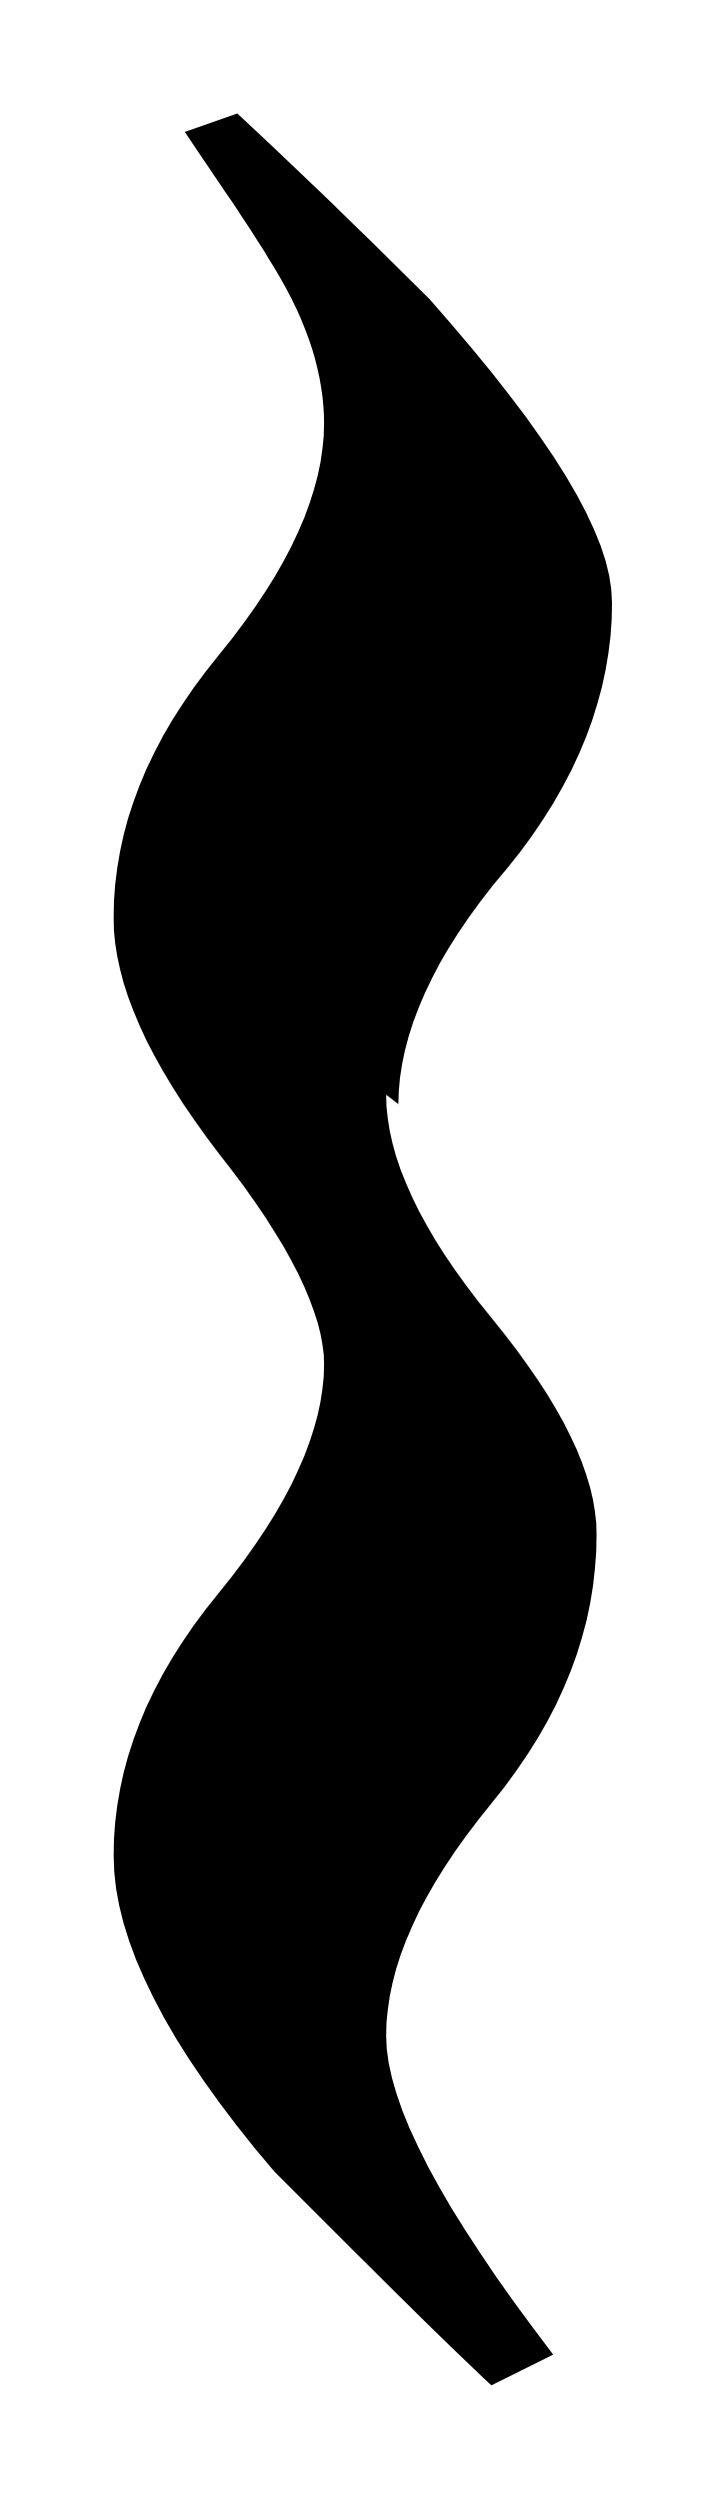
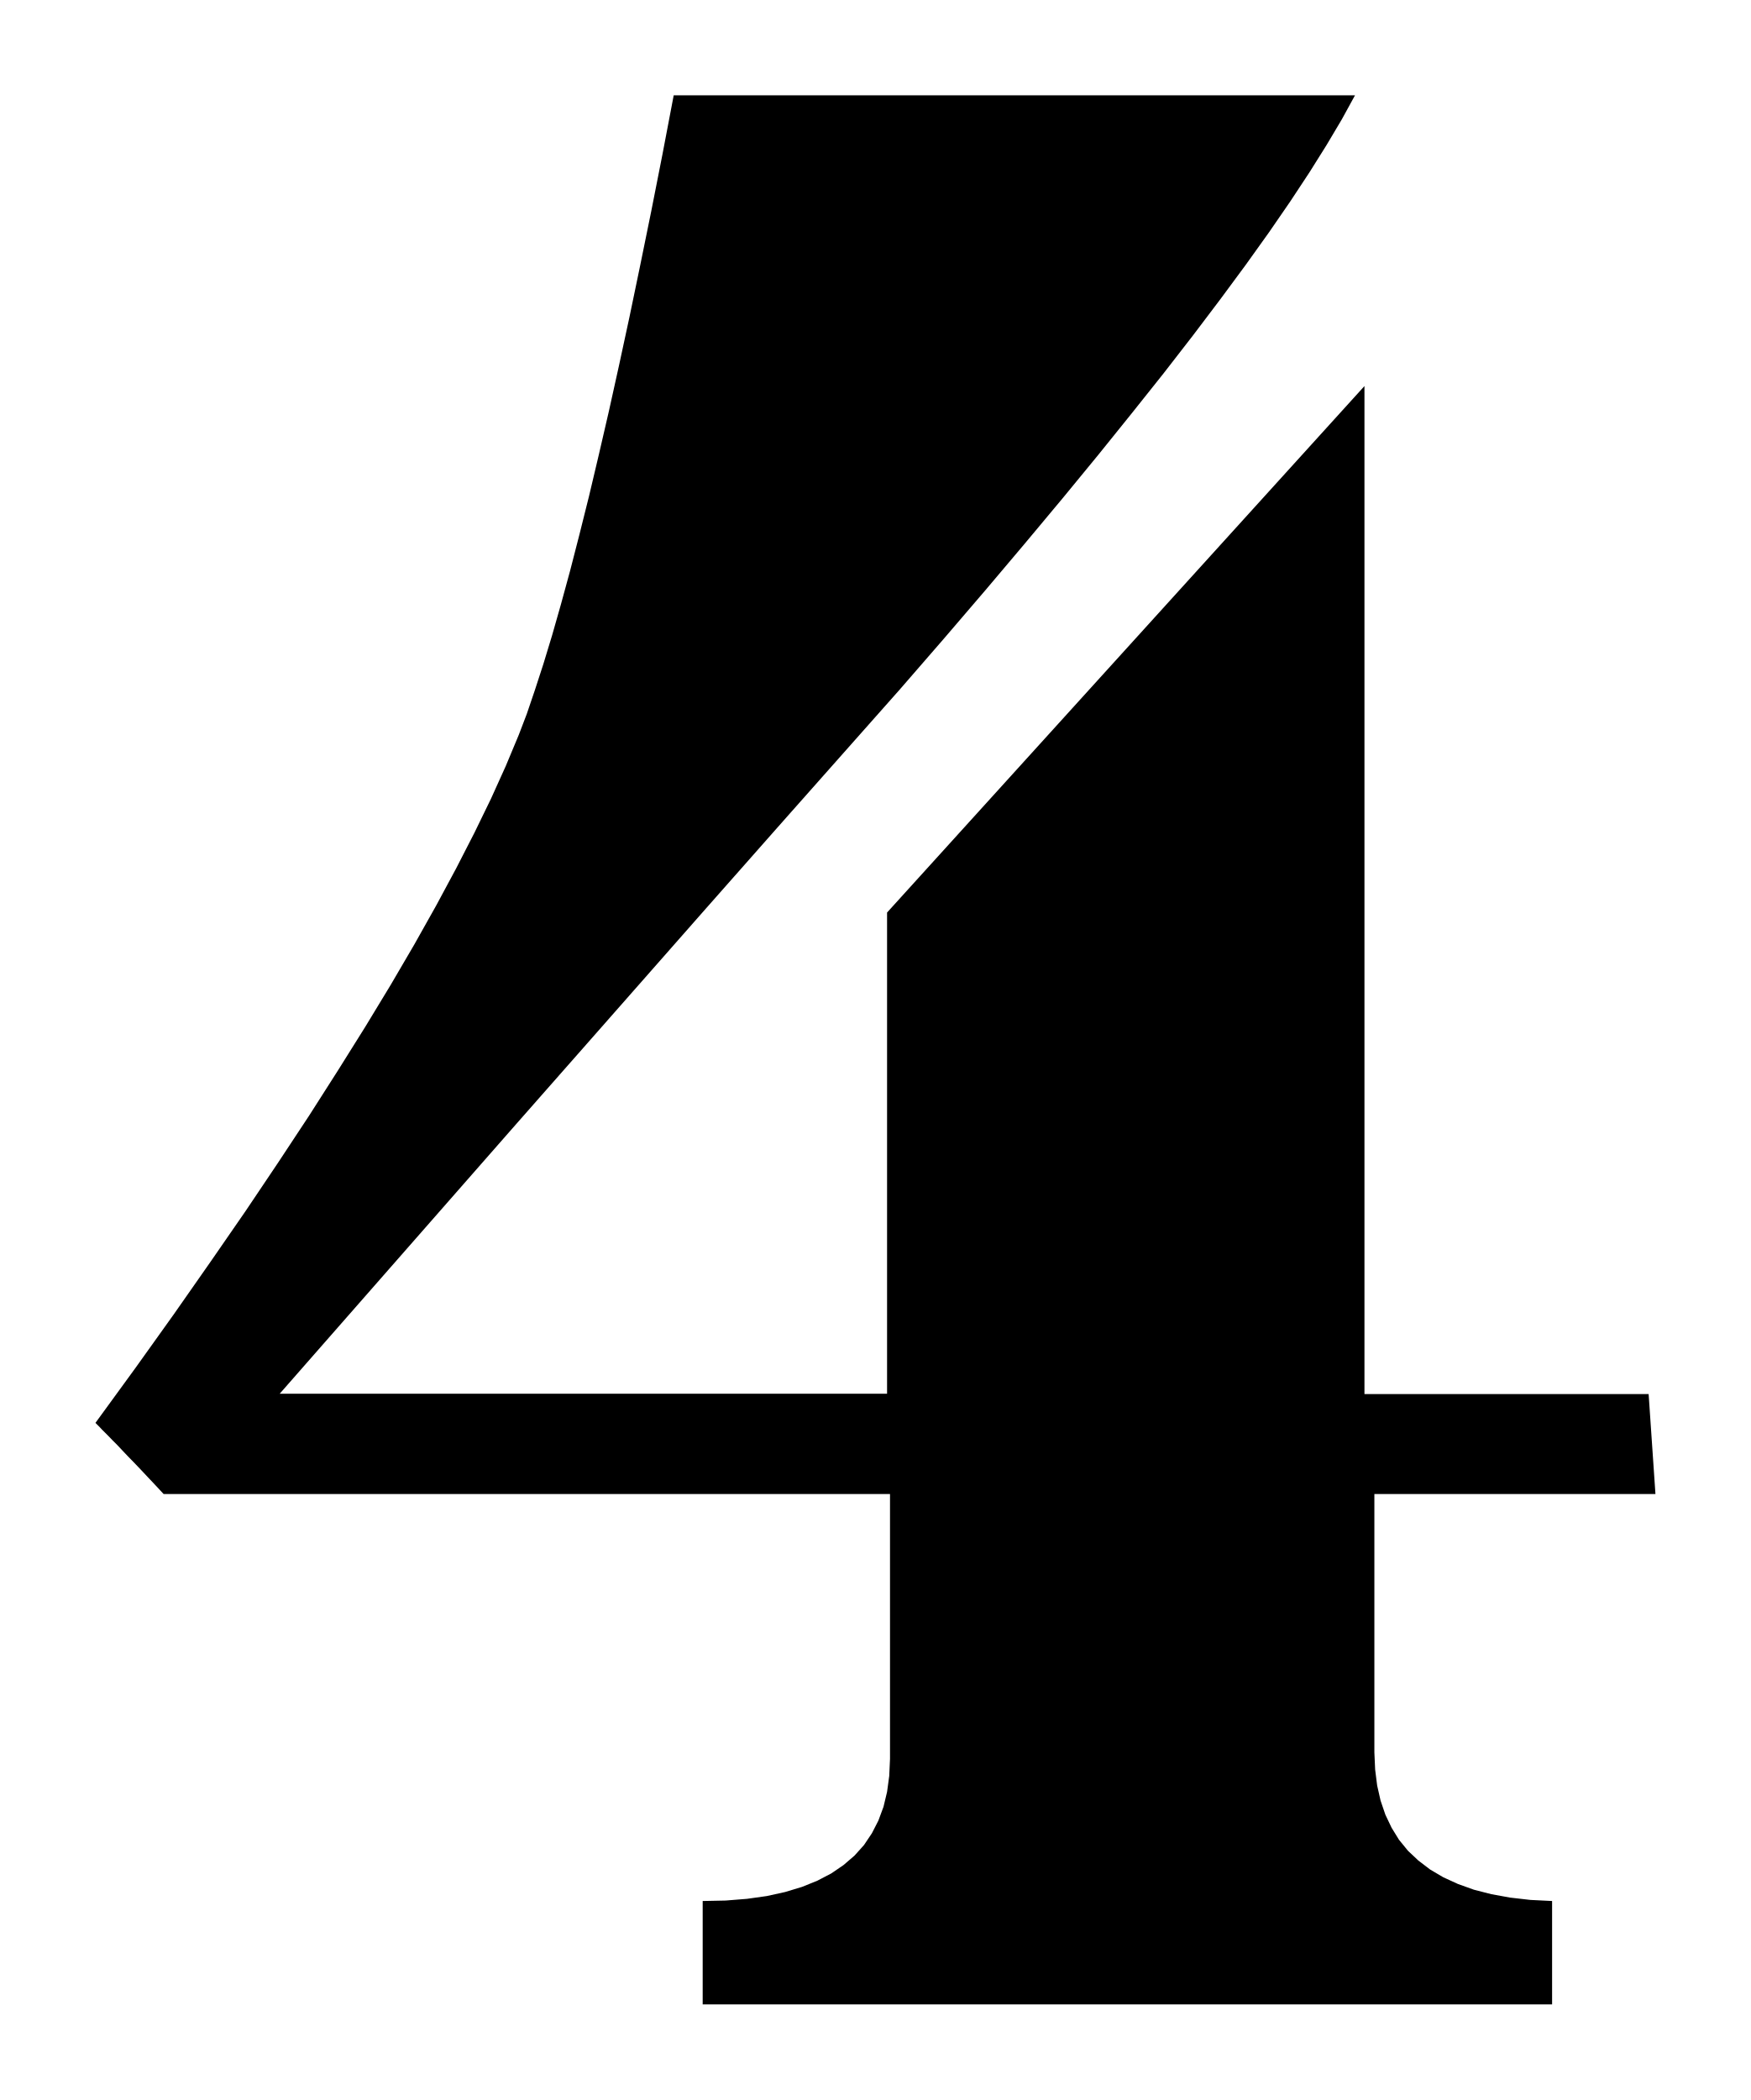
- <svg xmlns="http://www.w3.org/2000/svg" viewBox="293.602 641.658 4.884 16.826">
-   <path fill="black" fill-rule="evenodd" d="     M 296.201 649.029 L 296.203 649.108 L 296.212 649.189 L 296.225 649.272 L 296.244 649.357 L 296.268 649.444 L 296.298 649.533 L 296.334 649.623 L 296.375 649.716 L 296.421 649.811 L 296.474 649.908 L 296.531 650.006 L 296.595 650.107 L 296.665 650.21 L 296.74 650.314 L 296.821 650.421 L 296.908 650.529 L 296.995 650.638 L 297.076 650.743 L 297.151 650.847 L 297.221 650.948 L 297.285 651.046 L 297.343 651.143 L 297.396 651.237 L 297.442 651.329 L 297.484 651.419 L 297.519 651.506 L 297.549 651.592 L 297.574 651.675 L 297.593 651.756 L 297.606 651.835 L 297.615 651.912 L 297.617 651.987 L 297.615 652.105 L 297.606 652.221 L 297.593 652.337 L 297.574 652.453 L 297.55 652.568 L 297.519 652.683 L 297.484 652.797 L 297.443 652.91 L 297.396 653.023 L 297.344 653.136 L 297.286 653.248 L 297.222 653.36 L 297.152 653.471 L 297.077 653.581 L 296.996 653.692 L 296.909 653.801 L 296.822 653.91 L 296.741 654.017 L 296.665 654.123 L 296.596 654.227 L 296.532 654.33 L 296.474 654.431 L 296.421 654.531 L 296.375 654.63 L 296.334 654.726 L 296.298 654.822 L 296.268 654.916 L 296.244 655.009 L 296.225 655.1 L 296.212 655.19 L 296.203 655.278 L 296.201 655.365 L 296.205 655.454 L 296.218 655.548 L 296.24 655.649 L 296.271 655.756 L 296.31 655.869 L 296.358 655.987 L 296.416 656.112 L 296.481 656.243 L 296.556 656.38 L 296.639 656.523 L 296.732 656.672 L 296.833 656.827 L 296.942 656.989 L 297.061 657.157 L 297.189 657.331 L 297.325 657.512 L 296.909 657.719 L 296.841 657.655 L 296.77 657.587 L 296.696 657.516 L 296.619 657.442 L 296.539 657.364 L 296.456 657.283 L 296.37 657.198 L 296.281 657.11 L 296.188 657.018 L 296.093 656.923 L 295.994 656.825 L 295.892 656.723 L 295.786 656.617 L 295.678 656.509 L 295.565 656.396 L 295.45 656.281 L 295.317 656.123 L 295.194 655.968 L 295.079 655.816 L 294.973 655.668 L 294.875 655.523 L 294.786 655.382 L 294.706 655.244 L 294.635 655.109 L 294.572 654.978 L 294.517 654.851 L 294.471 654.726 L 294.433 654.605 L 294.404 654.487 L 294.383 654.373 L 294.371 654.262 L 294.367 654.155 L 294.369 654.042 L 294.377 653.929 L 294.391 653.817 L 294.41 653.705 L 294.434 653.594 L 294.464 653.483 L 294.5 653.372 L 294.541 653.262 L 294.587 653.151 L 294.64 653.041 L 294.697 652.932 L 294.761 652.822 L 294.831 652.712 L 294.906 652.602 L 294.987 652.493 L 295.074 652.384 L 295.161 652.275 L 295.242 652.168 L 295.317 652.062 L 295.387 651.958 L 295.451 651.856 L 295.509 651.755 L 295.562 651.656 L 295.608 651.558 L 295.65 651.462 L 295.685 651.368 L 295.715 651.276 L 295.74 651.185 L 295.759 651.096 L 295.772 651.01 L 295.781 650.925 L 295.783 650.842 L 295.781 650.777 L 295.772 650.71 L 295.759 650.639 L 295.74 650.564 L 295.715 650.487 L 295.685 650.406 L 295.65 650.322 L 295.609 650.234 L 295.562 650.144 L 295.51 650.05 L 295.451 649.954 L 295.388 649.854 L 295.318 649.751 L 295.243 649.645 L 295.162 649.537 L 295.075 649.425 L 294.988 649.309 L 294.907 649.195 L 294.831 649.084 L 294.762 648.975 L 294.698 648.868 L 294.64 648.764 L 294.587 648.662 L 294.541 648.562 L 294.5 648.464 L 294.464 648.369 L 294.434 648.276 L 294.41 648.184 L 294.391 648.096 L 294.377 648.008 L 294.369 647.923 L 294.367 647.841 L 294.369 647.727 L 294.377 647.615 L 294.391 647.503 L 294.41 647.391 L 294.434 647.28 L 294.464 647.168 L 294.5 647.058 L 294.541 646.947 L 294.587 646.837 L 294.64 646.727 L 294.697 646.617 L 294.761 646.507 L 294.831 646.398 L 294.906 646.288 L 294.987 646.179 L 295.074 646.069 L 295.161 645.961 L 295.242 645.853 L 295.317 645.748 L 295.387 645.643 L 295.451 645.541 L 295.509 645.439 L 295.562 645.339 L 295.608 645.241 L 295.65 645.144 L 295.685 645.048 L 295.715 644.954 L 295.74 644.862 L 295.759 644.771 L 295.772 644.681 L 295.781 644.593 L 295.783 644.506 L 295.782 644.447 L 295.778 644.387 L 295.772 644.326 L 295.763 644.264 L 295.752 644.201 L 295.738 644.138 L 295.722 644.073 L 295.703 644.008 L 295.681 643.943 L 295.656 643.876 L 295.629 643.809 L 295.599 643.741 L 295.566 643.673 L 295.53 643.604 L 295.491 643.534 L 295.45 643.464 L 295.414 643.406 L 295.379 643.347 L 295.342 643.29 L 295.306 643.233 L 295.269 643.176 L 295.231 643.119 L 295.194 643.062 L 295.156 643.005 L 295.117 642.949 L 295.079 642.892 L 295.04 642.835 L 295.002 642.778 L 294.963 642.721 L 294.924 642.663 L 294.885 642.605 L 294.846 642.546 L 295.199 642.422 L 295.259 642.478 L 295.322 642.537 L 295.387 642.598 L 295.454 642.661 L 295.524 642.728 L 295.597 642.797 L 295.673 642.87 L 295.752 642.945 L 295.834 643.024 L 295.918 643.106 L 296.006 643.192 L 296.097 643.28 L 296.191 643.373 L 296.288 643.469 L 296.389 643.569 L 296.493 643.672 L 296.64 643.841 L 296.779 644.005 L 296.908 644.162 L 297.027 644.314 L 297.138 644.46 L 297.238 644.601 L 297.33 644.736 L 297.412 644.866 L 297.484 644.99 L 297.547 645.109 L 297.6 645.223 L 297.644 645.331 L 297.678 645.435 L 297.702 645.533 L 297.716 645.626 L 297.721 645.714 L 297.719 645.828 L 297.711 645.941 L 297.697 646.055 L 297.678 646.168 L 297.654 646.281 L 297.623 646.394 L 297.588 646.507 L 297.547 646.619 L 297.5 646.731 L 297.448 646.843 L 297.389 646.955 L 297.326 647.066 L 297.256 647.177 L 297.181 647.288 L 297.1 647.398 L 297.013 647.507 L 296.922 647.616 L 296.838 647.724 L 296.76 647.831 L 296.688 647.937 L 296.622 648.041 L 296.562 648.144 L 296.509 648.246 L 296.461 648.346 L 296.419 648.445 L 296.382 648.543 L 296.352 648.638 L 296.327 648.732 L 296.308 648.825 L 296.294 648.916 L 296.286 649.005 L 296.283 649.092 L 296.201 649.029 Z   " />
+ <svg xmlns="http://www.w3.org/2000/svg" viewBox="95.844 757.764 11.3 13.55">
+   <path fill="black" fill-rule="evenodd" d="     M 106.528 767.404 L 104.714 767.404 L 104.714 769.071 L 104.719 769.182 L 104.732 769.285 L 104.754 769.382 L 104.785 769.473 L 104.825 769.557 L 104.873 769.635 L 104.931 769.706 L 104.998 769.769 L 105.074 769.827 L 105.159 769.877 L 105.253 769.92 L 105.356 769.957 L 105.469 769.986 L 105.59 770.008 L 105.721 770.023 L 105.861 770.03 L 105.861 770.697 L 100.379 770.697 L 100.379 770.03 L 100.527 770.027 L 100.665 770.016 L 100.793 769.998 L 100.911 769.972 L 101.02 769.939 L 101.119 769.899 L 101.209 769.852 L 101.288 769.798 L 101.359 769.737 L 101.42 769.669 L 101.471 769.593 L 101.513 769.511 L 101.546 769.422 L 101.569 769.326 L 101.583 769.223 L 101.588 769.113 L 101.588 767.404 L 96.9 767.404 L 96.847 767.347 L 96.797 767.294 L 96.751 767.245 L 96.708 767.2 L 96.668 767.159 L 96.632 767.121 L 96.6 767.087 L 96.57 767.057 L 96.545 767.031 L 96.522 767.008 L 96.503 766.989 L 96.488 766.973 L 96.476 766.961 L 96.467 766.952 L 96.462 766.947 L 96.46 766.945 L 96.72 766.588 L 96.968 766.241 L 97.203 765.905 L 97.427 765.581 L 97.638 765.267 L 97.838 764.964 L 98.025 764.671 L 98.201 764.39 L 98.366 764.118 L 98.518 763.858 L 98.659 763.607 L 98.788 763.367 L 98.906 763.137 L 99.013 762.917 L 99.108 762.707 L 99.192 762.506 L 99.244 762.37 L 99.296 762.217 L 99.351 762.048 L 99.407 761.864 L 99.464 761.664 L 99.523 761.448 L 99.583 761.215 L 99.645 760.967 L 99.708 760.701 L 99.773 760.42 L 99.839 760.122 L 99.907 759.807 L 99.976 759.475 L 100.047 759.127 L 100.119 758.762 L 100.192 758.379 L 104.589 758.379 L 104.504 758.534 L 104.406 758.699 L 104.295 758.876 L 104.171 759.064 L 104.034 759.263 L 103.883 759.474 L 103.719 759.696 L 103.542 759.93 L 103.352 760.175 L 103.148 760.431 L 102.932 760.699 L 102.702 760.979 L 102.459 761.27 L 102.203 761.573 L 101.933 761.888 L 101.65 762.214 L 101.4 762.496 L 101.15 762.778 L 100.9 763.06 L 100.65 763.343 L 100.4 763.626 L 100.15 763.91 L 99.9 764.194 L 99.65 764.478 L 99.399 764.763 L 99.149 765.047 L 98.899 765.332 L 98.649 765.617 L 98.399 765.902 L 98.149 766.187 L 97.899 766.472 L 97.649 766.757 L 101.569 766.757 L 101.569 763.652 L 104.65 760.255 L 104.65 766.759 L 106.484 766.759 L 106.528 767.404 Z   " />
</svg>
